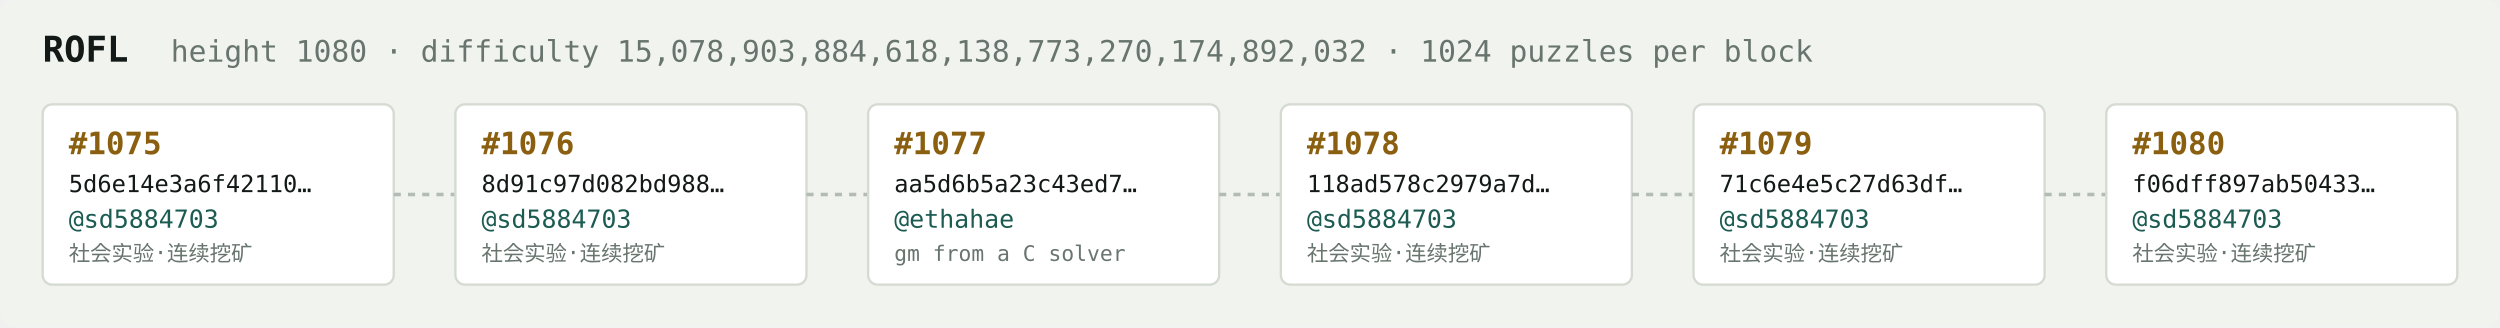
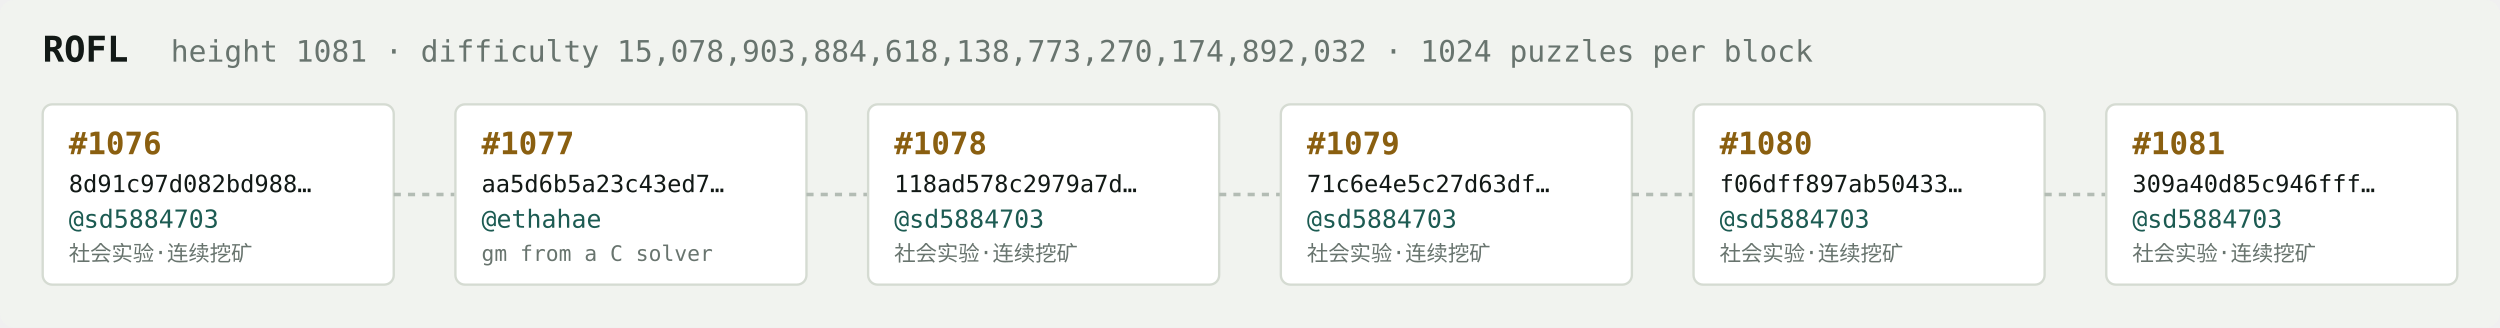
<svg xmlns="http://www.w3.org/2000/svg" width="1054" height="138" viewBox="0 0 1054 138" font-family="ui-monospace,SFMono-Regular,Menlo,monospace">
  <rect fill="#f1f3ef" width="1054" height="138" rx="6" />
  <text x="18" y="26" fill="#121916" font-size="15" font-weight="700">ROFL</text>
-   <text x="72" y="26" fill="#68746e" font-size="12.5">height 1080 · difficulty 15,078,903,884,618,138,773,270,174,892,032 · 1024 puzzles per block</text>
+   <text x="72" y="26" fill="#68746e" font-size="12.5">height 1081 · difficulty 15,078,903,884,618,138,773,270,174,892,032 · 1024 puzzles per block</text>
  <rect x="18" y="44" width="148" height="76" rx="4" fill="#ffffff" stroke="#d5dbd2" stroke-width="1" />
-   <text x="29" y="65" fill="#8a5f10" font-size="13" font-weight="700">#1075</text>
-   <text x="29" y="81" fill="#121916" font-size="10">5d6e14e3a6f42110…</text>
+   <text x="29" y="65" fill="#8a5f10" font-size="13" font-weight="700">#1076</text>
+   <text x="29" y="81" fill="#121916" font-size="10">8d91c97d082bd988…</text>
  <text x="29" y="96" fill="#1c5b52" font-size="10.5">@sd5884703</text>
  <text x="29" y="110" fill="#68746e" font-size="9">社会实验·连续挖矿</text>
  <line x1="166" y1="82.0" x2="192" y2="82.0" stroke="#b3bcb4" stroke-width="1.5" stroke-dasharray="3 3" />
  <rect x="192" y="44" width="148" height="76" rx="4" fill="#ffffff" stroke="#d5dbd2" stroke-width="1" />
-   <text x="203" y="65" fill="#8a5f10" font-size="13" font-weight="700">#1076</text>
-   <text x="203" y="81" fill="#121916" font-size="10">8d91c97d082bd988…</text>
-   <text x="203" y="96" fill="#1c5b52" font-size="10.5">@sd5884703</text>
-   <text x="203" y="110" fill="#68746e" font-size="9">社会实验·连续挖矿</text>
+   <text x="203" y="65" fill="#8a5f10" font-size="13" font-weight="700">#1077</text>
+   <text x="203" y="81" fill="#121916" font-size="10">aa5d6b5a23c43ed7…</text>
+   <text x="203" y="96" fill="#1c5b52" font-size="10.5">@ethahae</text>
+   <text x="203" y="110" fill="#68746e" font-size="9">gm from a C solver</text>
  <line x1="340" y1="82.0" x2="366" y2="82.0" stroke="#b3bcb4" stroke-width="1.5" stroke-dasharray="3 3" />
  <rect x="366" y="44" width="148" height="76" rx="4" fill="#ffffff" stroke="#d5dbd2" stroke-width="1" />
-   <text x="377" y="65" fill="#8a5f10" font-size="13" font-weight="700">#1077</text>
-   <text x="377" y="81" fill="#121916" font-size="10">aa5d6b5a23c43ed7…</text>
-   <text x="377" y="96" fill="#1c5b52" font-size="10.5">@ethahae</text>
-   <text x="377" y="110" fill="#68746e" font-size="9">gm from a C solver</text>
+   <text x="377" y="65" fill="#8a5f10" font-size="13" font-weight="700">#1078</text>
+   <text x="377" y="81" fill="#121916" font-size="10">118ad578c2979a7d…</text>
+   <text x="377" y="96" fill="#1c5b52" font-size="10.5">@sd5884703</text>
+   <text x="377" y="110" fill="#68746e" font-size="9">社会实验·连续挖矿</text>
  <line x1="514" y1="82.0" x2="540" y2="82.0" stroke="#b3bcb4" stroke-width="1.5" stroke-dasharray="3 3" />
  <rect x="540" y="44" width="148" height="76" rx="4" fill="#ffffff" stroke="#d5dbd2" stroke-width="1" />
-   <text x="551" y="65" fill="#8a5f10" font-size="13" font-weight="700">#1078</text>
-   <text x="551" y="81" fill="#121916" font-size="10">118ad578c2979a7d…</text>
+   <text x="551" y="65" fill="#8a5f10" font-size="13" font-weight="700">#1079</text>
+   <text x="551" y="81" fill="#121916" font-size="10">71c6e4e5c27d63df…</text>
  <text x="551" y="96" fill="#1c5b52" font-size="10.5">@sd5884703</text>
  <text x="551" y="110" fill="#68746e" font-size="9">社会实验·连续挖矿</text>
  <line x1="688" y1="82.0" x2="714" y2="82.0" stroke="#b3bcb4" stroke-width="1.5" stroke-dasharray="3 3" />
  <rect x="714" y="44" width="148" height="76" rx="4" fill="#ffffff" stroke="#d5dbd2" stroke-width="1" />
-   <text x="725" y="65" fill="#8a5f10" font-size="13" font-weight="700">#1079</text>
-   <text x="725" y="81" fill="#121916" font-size="10">71c6e4e5c27d63df…</text>
+   <text x="725" y="65" fill="#8a5f10" font-size="13" font-weight="700">#1080</text>
+   <text x="725" y="81" fill="#121916" font-size="10">f06dff897ab50433…</text>
  <text x="725" y="96" fill="#1c5b52" font-size="10.5">@sd5884703</text>
  <text x="725" y="110" fill="#68746e" font-size="9">社会实验·连续挖矿</text>
  <line x1="862" y1="82.0" x2="888" y2="82.0" stroke="#b3bcb4" stroke-width="1.5" stroke-dasharray="3 3" />
  <rect x="888" y="44" width="148" height="76" rx="4" fill="#ffffff" stroke="#d5dbd2" stroke-width="1" />
-   <text x="899" y="65" fill="#8a5f10" font-size="13" font-weight="700">#1080</text>
-   <text x="899" y="81" fill="#121916" font-size="10">f06dff897ab50433…</text>
+   <text x="899" y="65" fill="#8a5f10" font-size="13" font-weight="700">#1081</text>
+   <text x="899" y="81" fill="#121916" font-size="10">309a40d85c946fff…</text>
  <text x="899" y="96" fill="#1c5b52" font-size="10.5">@sd5884703</text>
  <text x="899" y="110" fill="#68746e" font-size="9">社会实验·连续挖矿</text>
</svg>
